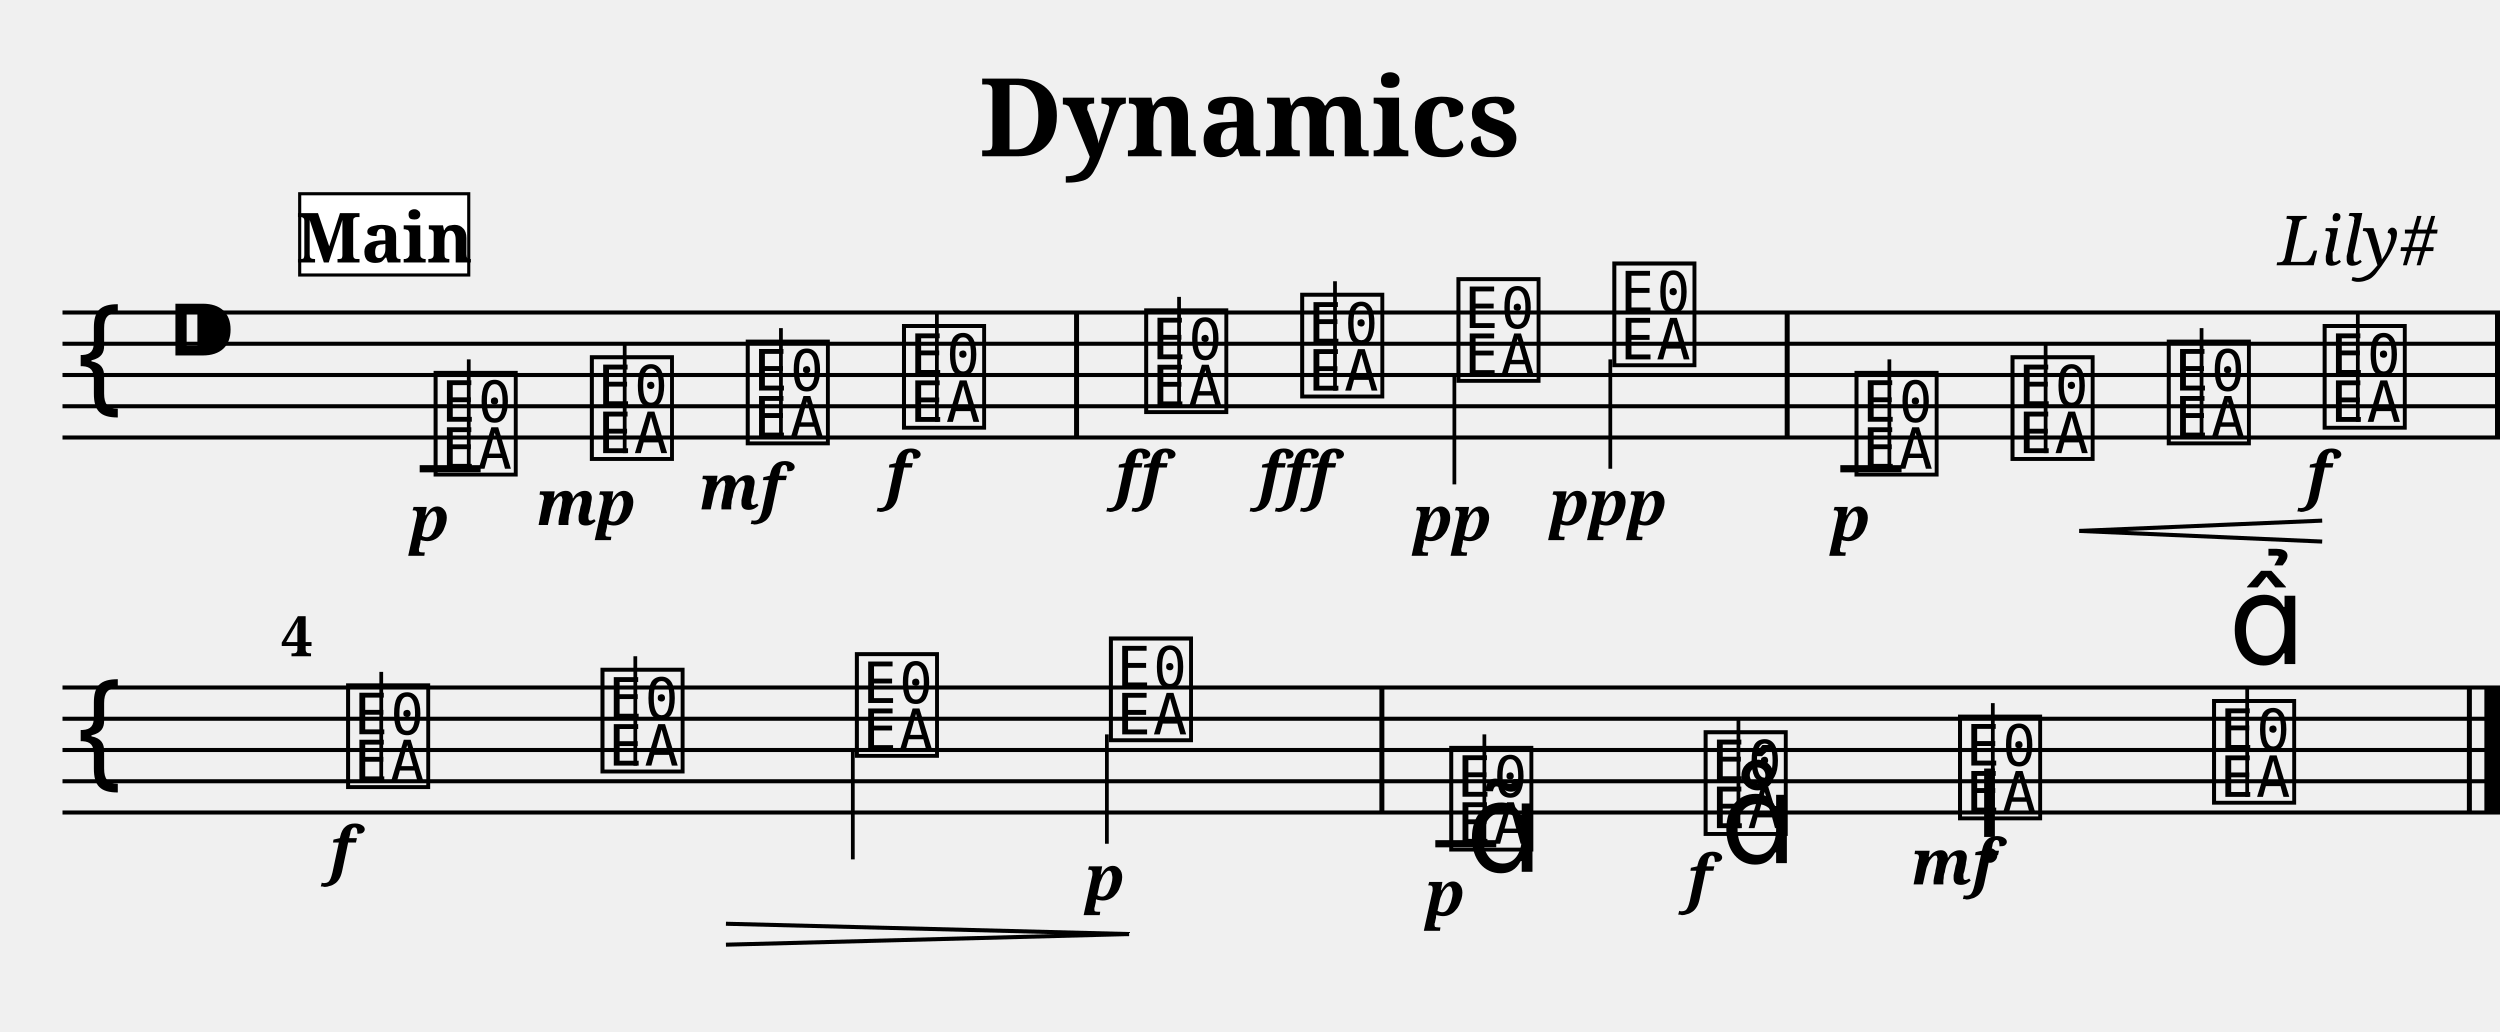
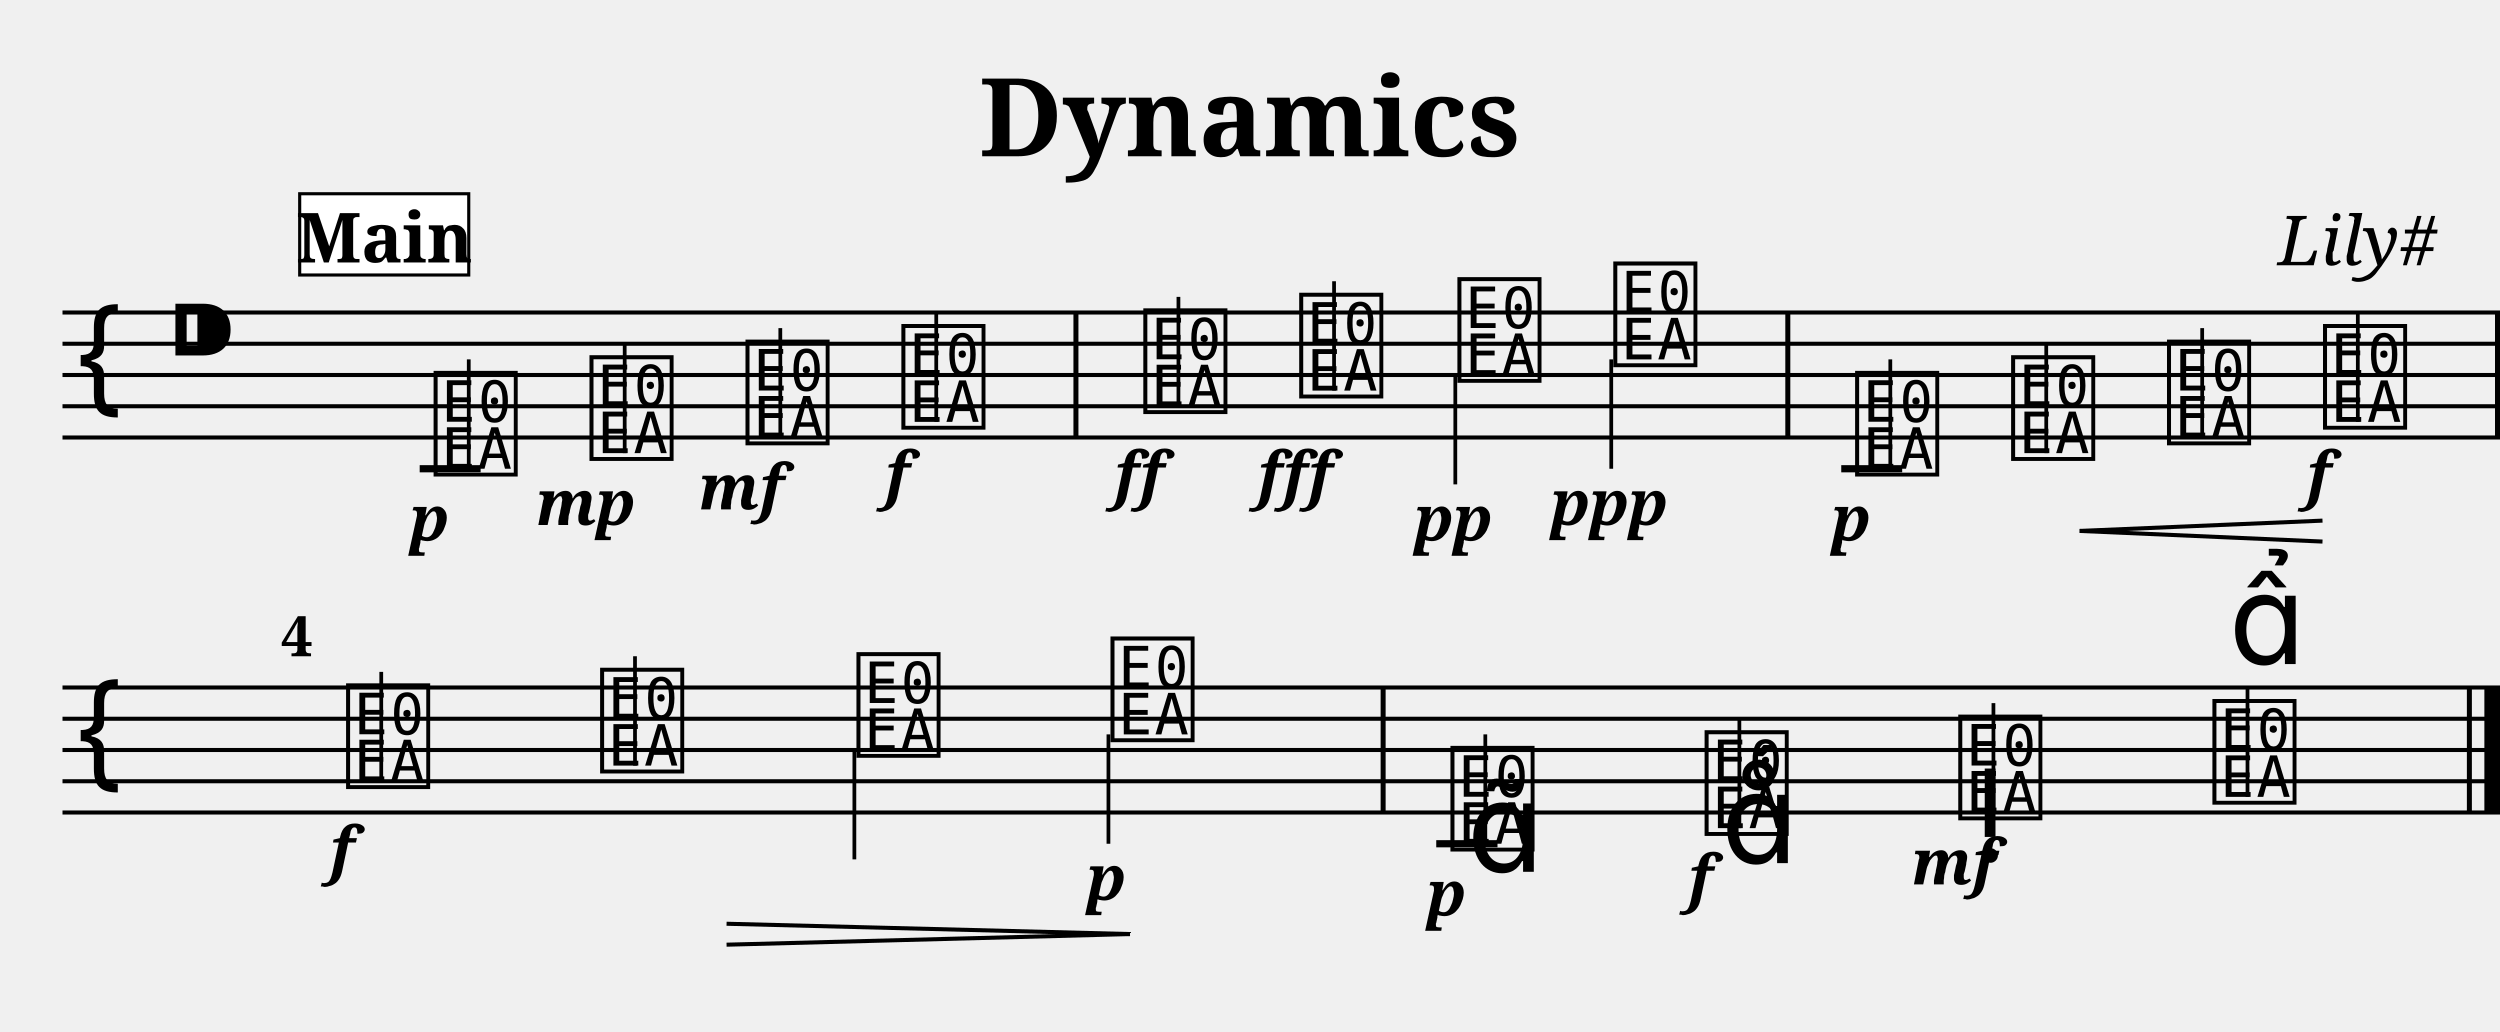
<svg xmlns="http://www.w3.org/2000/svg" width="800.0" height="330.0" viewBox="0 0 80.00 33.00">
  <style>
  @font-face { font-family: 'Emmentaler'; src: local('Emmentaler'); }
  .music { font-family: 'Emmentaler', serif; }
</style>
  <text x="40.00" y="5.00" font-size="3.49" font-family="serif" font-weight="bold" text-anchor="middle">Dynamics</text>
  <text x="78.00" y="8.49" font-size="2.20" font-family="serif" font-style="italic" text-anchor="end">Lily#</text>
  <g transform="translate(2.00,0.00) scale(1,1)">
    <line x1="0.00" y1="10.00" x2="78.00" y2="10.00" stroke="#000000" stroke-width="0.130" />
    <line x1="0.00" y1="11.00" x2="78.00" y2="11.00" stroke="#000000" stroke-width="0.130" />
    <line x1="0.00" y1="12.00" x2="78.00" y2="12.00" stroke="#000000" stroke-width="0.130" />
    <line x1="0.00" y1="13.00" x2="78.00" y2="13.00" stroke="#000000" stroke-width="0.130" />
    <line x1="0.00" y1="14.00" x2="78.00" y2="14.00" stroke="#000000" stroke-width="0.130" />
    <text class="music" x="0.30" y="13.00" font-size="4.00"></text>
    <text class="music" x="3.30" y="12.00" font-size="4.00"></text>
    <text class="music" x="11.75" y="15.00" font-size="4.00" data-pos="120"></text>
    <line x1="13.00" y1="15.00" x2="13.00" y2="11.50" stroke="#000000" stroke-width="0.120" />
-     <text class="music" x="16.75" y="14.50" font-size="4.00" data-pos="150"></text>
+     <text class="music" x="16.74" y="14.50" font-size="4.00" data-pos="150"></text>
    <line x1="17.99" y1="14.50" x2="17.99" y2="11.00" stroke="#000000" stroke-width="0.120" />
-     <text class="music" x="21.74" y="14.00" font-size="4.00" data-pos="155"></text>
-     <line x1="22.99" y1="14.00" x2="22.99" y2="10.50" stroke="#000000" stroke-width="0.120" />
-     <text class="music" x="26.74" y="13.50" font-size="4.00" data-pos="160"></text>
-     <line x1="27.98" y1="13.50" x2="27.98" y2="10.00" stroke="#000000" stroke-width="0.120" />
-     <text class="music" x="34.49" y="13.00" font-size="4.00" data-pos="166"></text>
-     <line x1="35.73" y1="13.00" x2="35.73" y2="9.50" stroke="#000000" stroke-width="0.120" />
-     <text class="music" x="39.48" y="12.50" font-size="4.00" data-pos="174"></text>
-     <line x1="40.72" y1="12.50" x2="40.72" y2="9.00" stroke="#000000" stroke-width="0.120" />
-     <text class="music" x="44.48" y="12.00" font-size="4.00" data-pos="180"></text>
-     <line x1="44.54" y1="12.00" x2="44.54" y2="15.50" stroke="#000000" stroke-width="0.120" />
-     <text class="music" x="49.47" y="11.50" font-size="4.00" data-pos="185"></text>
-     <line x1="49.53" y1="11.50" x2="49.53" y2="15.00" stroke="#000000" stroke-width="0.120" />
-     <text class="music" x="57.22" y="15.00" font-size="4.00" data-pos="217"></text>
-     <line x1="58.46" y1="15.00" x2="58.46" y2="11.50" stroke="#000000" stroke-width="0.120" />
-     <text class="music" x="62.21" y="14.50" font-size="4.00" data-pos="253"></text>
-     <line x1="63.46" y1="14.50" x2="63.46" y2="11.00" stroke="#000000" stroke-width="0.120" />
-     <text class="music" x="67.21" y="14.00" font-size="4.00" data-pos="261"></text>
-     <line x1="68.45" y1="14.00" x2="68.45" y2="10.50" stroke="#000000" stroke-width="0.120" />
-     <text class="music" x="72.20" y="13.50" font-size="4.00" data-pos="263"></text>
+     <text class="music" x="21.73" y="14.00" font-size="4.00" data-pos="155"></text>
+     <line x1="22.97" y1="14.00" x2="22.97" y2="10.50" stroke="#000000" stroke-width="0.120" />
+     <text class="music" x="26.72" y="13.50" font-size="4.00" data-pos="160"></text>
+     <line x1="27.96" y1="13.50" x2="27.96" y2="10.00" stroke="#000000" stroke-width="0.120" />
+     <text class="music" x="34.46" y="13.00" font-size="4.00" data-pos="166"></text>
+     <line x1="35.71" y1="13.00" x2="35.71" y2="9.50" stroke="#000000" stroke-width="0.120" />
+     <text class="music" x="39.45" y="12.50" font-size="4.00" data-pos="174"></text>
+     <line x1="40.69" y1="12.50" x2="40.69" y2="9.00" stroke="#000000" stroke-width="0.120" />
+     <text class="music" x="44.51" y="12.00" font-size="4.00" data-pos="180"></text>
+     <line x1="44.57" y1="12.00" x2="44.57" y2="15.50" stroke="#000000" stroke-width="0.120" />
+     <text class="music" x="49.50" y="11.50" font-size="4.00" data-pos="185"></text>
+     <line x1="49.56" y1="11.50" x2="49.56" y2="15.00" stroke="#000000" stroke-width="0.120" />
+     <text class="music" x="57.24" y="15.00" font-size="4.00" data-pos="217"></text>
+     <line x1="58.49" y1="15.00" x2="58.49" y2="11.50" stroke="#000000" stroke-width="0.120" />
+     <text class="music" x="62.23" y="14.50" font-size="4.00" data-pos="253"></text>
+     <line x1="63.48" y1="14.50" x2="63.48" y2="11.00" stroke="#000000" stroke-width="0.120" />
+     <text class="music" x="67.22" y="14.00" font-size="4.00" data-pos="261"></text>
+     <line x1="68.47" y1="14.00" x2="68.47" y2="10.50" stroke="#000000" stroke-width="0.120" />
+     <text class="music" x="72.21" y="13.50" font-size="4.00" data-pos="263"></text>
    <line x1="73.45" y1="13.50" x2="73.45" y2="10.00" stroke="#000000" stroke-width="0.120" />
    <line x1="11.43" y1="15.00" x2="13.38" y2="15.00" stroke="#000000" stroke-width="0.230" />
-     <line x1="56.89" y1="15.00" x2="58.85" y2="15.00" stroke="#000000" stroke-width="0.230" />
-     <rect x="32.37" y="10.00" width="0.16" height="4.00" fill="#000000" />
-     <rect x="55.11" y="10.00" width="0.16" height="4.00" fill="#000000" />
+     <line x1="56.92" y1="15.00" x2="58.87" y2="15.00" stroke="#000000" stroke-width="0.230" />
+     <rect x="32.35" y="10.00" width="0.16" height="4.00" fill="#000000" />
+     <rect x="55.13" y="10.00" width="0.16" height="4.00" fill="#000000" />
    <rect x="77.84" y="10.00" width="0.16" height="4.00" fill="#000000" />
    <line x1="0.00" y1="22.00" x2="78.00" y2="22.00" stroke="#000000" stroke-width="0.130" />
    <line x1="0.00" y1="23.00" x2="78.00" y2="23.00" stroke="#000000" stroke-width="0.130" />
    <line x1="0.00" y1="24.00" x2="78.00" y2="24.00" stroke="#000000" stroke-width="0.130" />
    <line x1="0.00" y1="25.00" x2="78.00" y2="25.00" stroke="#000000" stroke-width="0.130" />
    <line x1="0.00" y1="26.00" x2="78.00" y2="26.00" stroke="#000000" stroke-width="0.130" />
    <text class="music" x="0.30" y="25.00" font-size="4.00"></text>
    <text class="music" x="8.95" y="25.00" font-size="4.00" data-pos="269"></text>
    <line x1="10.20" y1="25.00" x2="10.20" y2="21.50" stroke="#000000" stroke-width="0.120" />
-     <text class="music" x="17.09" y="24.50" font-size="4.00" data-pos="276"></text>
-     <line x1="18.33" y1="24.50" x2="18.33" y2="21.00" stroke="#000000" stroke-width="0.120" />
-     <text class="music" x="25.23" y="24.00" font-size="4.00" data-pos="286"></text>
-     <line x1="25.29" y1="24.00" x2="25.29" y2="27.50" stroke="#000000" stroke-width="0.120" />
-     <text class="music" x="33.36" y="23.50" font-size="4.00" data-pos="288"></text>
-     <line x1="33.42" y1="23.50" x2="33.42" y2="27.00" stroke="#000000" stroke-width="0.120" />
-     <text class="music" x="44.25" y="27.00" font-size="4.00" data-pos="324"></text>
-     <line x1="45.50" y1="27.00" x2="45.50" y2="23.50" stroke="#000000" stroke-width="0.120" />
-     <text class="music" x="52.39" y="26.50" font-size="4.00" data-pos="379"></text>
-     <line x1="53.63" y1="26.50" x2="53.63" y2="23.00" stroke="#000000" stroke-width="0.120" />
-     <text class="music" x="60.53" y="26.00" font-size="4.00" data-pos="390"></text>
-     <line x1="61.77" y1="26.00" x2="61.77" y2="22.50" stroke="#000000" stroke-width="0.120" />
-     <text class="music" x="68.66" y="25.50" font-size="4.00" data-pos="402"></text>
-     <line x1="69.91" y1="25.50" x2="69.91" y2="22.00" stroke="#000000" stroke-width="0.120" />
-     <line x1="43.93" y1="27.00" x2="45.88" y2="27.00" stroke="#000000" stroke-width="0.230" />
-     <rect x="42.14" y="22.00" width="0.16" height="4.00" fill="#000000" />
+     <text class="music" x="17.08" y="24.50" font-size="4.00" data-pos="276"></text>
+     <line x1="18.32" y1="24.50" x2="18.32" y2="21.00" stroke="#000000" stroke-width="0.120" />
+     <text class="music" x="25.28" y="24.00" font-size="4.00" data-pos="286"></text>
+     <line x1="25.34" y1="24.00" x2="25.34" y2="27.50" stroke="#000000" stroke-width="0.120" />
+     <text class="music" x="33.41" y="23.50" font-size="4.00" data-pos="288"></text>
+     <line x1="33.47" y1="23.50" x2="33.47" y2="27.00" stroke="#000000" stroke-width="0.120" />
+     <text class="music" x="44.29" y="27.00" font-size="4.00" data-pos="324"></text>
+     <line x1="45.53" y1="27.00" x2="45.53" y2="23.50" stroke="#000000" stroke-width="0.120" />
+     <text class="music" x="52.42" y="26.50" font-size="4.00" data-pos="379"></text>
+     <line x1="53.66" y1="26.50" x2="53.66" y2="23.00" stroke="#000000" stroke-width="0.120" />
+     <text class="music" x="60.54" y="26.00" font-size="4.00" data-pos="390"></text>
+     <line x1="61.79" y1="26.00" x2="61.79" y2="22.50" stroke="#000000" stroke-width="0.120" />
+     <text class="music" x="68.67" y="25.50" font-size="4.00" data-pos="402"></text>
+     <line x1="69.92" y1="25.50" x2="69.92" y2="22.00" stroke="#000000" stroke-width="0.120" />
+     <line x1="43.96" y1="27.00" x2="45.92" y2="27.00" stroke="#000000" stroke-width="0.230" />
+     <rect x="42.18" y="22.00" width="0.16" height="4.00" fill="#000000" />
    <rect x="76.94" y="22.00" width="0.16" height="4.00" fill="#000000" />
    <rect x="77.50" y="22.00" width="0.50" height="4.00" fill="#000000" />
    <text x="11.75" y="17.30" font-size="2.00" font-family="serif" font-weight="bold" font-style="italic" text-anchor="middle" fill="#000000" data-pos="147">p</text>
-     <text x="16.75" y="16.80" font-size="2.00" font-family="serif" font-weight="bold" font-style="italic" text-anchor="middle" fill="#000000" data-pos="151">mp</text>
-     <text x="21.74" y="16.30" font-size="2.00" font-family="serif" font-weight="bold" font-style="italic" text-anchor="middle" fill="#000000" data-pos="156">mf</text>
-     <text x="26.74" y="15.90" font-size="2.00" font-family="serif" font-weight="bold" font-style="italic" text-anchor="middle" fill="#000000" data-pos="161">f</text>
-     <text x="34.49" y="15.90" font-size="2.00" font-family="serif" font-weight="bold" font-style="italic" text-anchor="middle" fill="#000000" data-pos="170">ff</text>
-     <text x="39.48" y="15.90" font-size="2.00" font-family="serif" font-weight="bold" font-style="italic" text-anchor="middle" fill="#000000" data-pos="175">fff</text>
-     <text x="44.48" y="17.30" font-size="2.00" font-family="serif" font-weight="bold" font-style="italic" text-anchor="middle" fill="#000000" data-pos="181">pp</text>
-     <text x="49.47" y="16.80" font-size="2.00" font-family="serif" font-weight="bold" font-style="italic" text-anchor="middle" fill="#000000" data-pos="186">ppp</text>
-     <text x="57.22" y="17.30" font-size="2.00" font-family="serif" font-weight="bold" font-style="italic" text-anchor="middle" fill="#000000" data-pos="250">p</text>
-     <text x="72.20" y="15.90" font-size="2.00" font-family="serif" font-weight="bold" font-style="italic" text-anchor="middle" fill="#000000" data-pos="264">f</text>
+     <text x="16.74" y="16.80" font-size="2.00" font-family="serif" font-weight="bold" font-style="italic" text-anchor="middle" fill="#000000" data-pos="151">mp</text>
+     <text x="21.73" y="16.30" font-size="2.00" font-family="serif" font-weight="bold" font-style="italic" text-anchor="middle" fill="#000000" data-pos="156">mf</text>
+     <text x="26.72" y="15.90" font-size="2.00" font-family="serif" font-weight="bold" font-style="italic" text-anchor="middle" fill="#000000" data-pos="161">f</text>
+     <text x="34.46" y="15.90" font-size="2.00" font-family="serif" font-weight="bold" font-style="italic" text-anchor="middle" fill="#000000" data-pos="170">ff</text>
+     <text x="39.45" y="15.90" font-size="2.00" font-family="serif" font-weight="bold" font-style="italic" text-anchor="middle" fill="#000000" data-pos="175">fff</text>
+     <text x="44.51" y="17.30" font-size="2.00" font-family="serif" font-weight="bold" font-style="italic" text-anchor="middle" fill="#000000" data-pos="181">pp</text>
+     <text x="49.50" y="16.80" font-size="2.00" font-family="serif" font-weight="bold" font-style="italic" text-anchor="middle" fill="#000000" data-pos="186">ppp</text>
+     <text x="57.24" y="17.30" font-size="2.00" font-family="serif" font-weight="bold" font-style="italic" text-anchor="middle" fill="#000000" data-pos="250">p</text>
+     <text x="72.21" y="15.90" font-size="2.00" font-family="serif" font-weight="bold" font-style="italic" text-anchor="middle" fill="#000000" data-pos="264">f</text>
    <text x="8.95" y="27.90" font-size="2.00" font-family="serif" font-weight="bold" font-style="italic" text-anchor="middle" fill="#000000" data-pos="273">f</text>
-     <text x="33.36" y="28.80" font-size="2.00" font-family="serif" font-weight="bold" font-style="italic" text-anchor="middle" fill="#000000" data-pos="289">p</text>
-     <text x="44.25" y="29.30" font-size="2.00" font-family="serif" font-weight="bold" font-style="italic" text-anchor="middle" fill="#000000" data-pos="376">p</text>
-     <text x="52.39" y="28.80" font-size="2.00" font-family="serif" font-weight="bold" font-style="italic" text-anchor="middle" fill="#000000" data-pos="387">f</text>
-     <text x="60.53" y="28.30" font-size="2.00" font-family="serif" font-weight="bold" font-style="italic" text-anchor="middle" fill="#000000" data-pos="398">mf</text>
-     <text class="music" x="44.90" y="27.90" font-size="4.00" data-pos="367"></text>
-     <text class="music" x="53.04" y="27.62" font-size="4.00" data-pos="380"></text>
-     <text class="music" x="61.18" y="26.78" font-size="4.00" data-pos="391"></text>
-     <text class="music" x="69.31" y="21.25" font-size="4.00" data-pos="403"></text>
-     <line x1="64.54" y1="16.99" x2="72.31" y2="16.66" stroke="#000000" stroke-width="0.130" data-pos="254" />
-     <line x1="64.54" y1="16.99" x2="72.31" y2="17.33" stroke="#000000" stroke-width="0.130" data-pos="254" />
-     <line x1="21.23" y1="29.56" x2="34.13" y2="29.89" stroke="#000000" stroke-width="0.130" data-pos="277" />
-     <line x1="21.23" y1="30.23" x2="34.13" y2="29.89" stroke="#000000" stroke-width="0.130" data-pos="277" />
+     <text x="33.41" y="28.80" font-size="2.00" font-family="serif" font-weight="bold" font-style="italic" text-anchor="middle" fill="#000000" data-pos="289">p</text>
+     <text x="44.29" y="29.30" font-size="2.00" font-family="serif" font-weight="bold" font-style="italic" text-anchor="middle" fill="#000000" data-pos="376">p</text>
+     <text x="52.42" y="28.80" font-size="2.00" font-family="serif" font-weight="bold" font-style="italic" text-anchor="middle" fill="#000000" data-pos="387">f</text>
+     <text x="60.54" y="28.30" font-size="2.00" font-family="serif" font-weight="bold" font-style="italic" text-anchor="middle" fill="#000000" data-pos="398">mf</text>
+     <text class="music" x="44.94" y="27.90" font-size="4.00" data-pos="367"></text>
+     <text class="music" x="53.07" y="27.62" font-size="4.00" data-pos="380"></text>
+     <text class="music" x="61.20" y="26.78" font-size="4.00" data-pos="391"></text>
+     <text class="music" x="69.32" y="21.25" font-size="4.00" data-pos="403"></text>
+     <line x1="64.55" y1="16.99" x2="72.32" y2="16.66" stroke="#000000" stroke-width="0.130" data-pos="254" />
+     <line x1="64.55" y1="16.99" x2="72.32" y2="17.33" stroke="#000000" stroke-width="0.130" data-pos="254" />
+     <line x1="21.25" y1="29.56" x2="34.16" y2="29.89" stroke="#000000" stroke-width="0.130" data-pos="277" />
+     <line x1="21.25" y1="30.23" x2="34.16" y2="29.89" stroke="#000000" stroke-width="0.130" data-pos="277" />
    <text x="7.00" y="21.00" font-size="1.80" font-family="serif" font-weight="bold" fill="#000000">4</text>
    <rect x="7.59" y="6.20" width="5.41" height="2.60" fill="#FFFFFF" stroke="#000000" stroke-width="0.100" data-pos="0" />
    <text x="10.30" y="8.40" font-size="2.20" font-family="serif" font-weight="bold" text-anchor="middle" fill="#000000" data-pos="0">Main</text>
  </g>
</svg>
